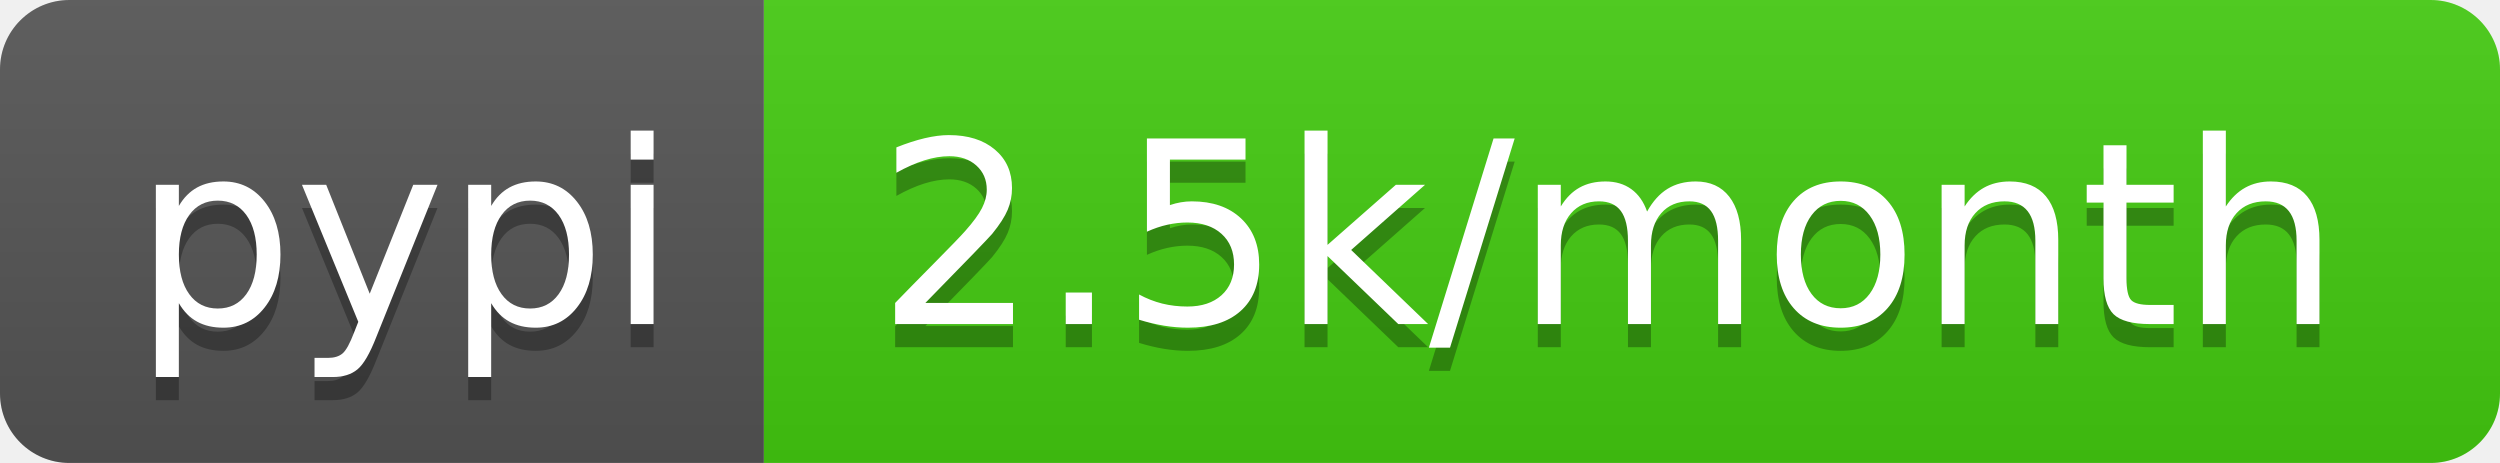
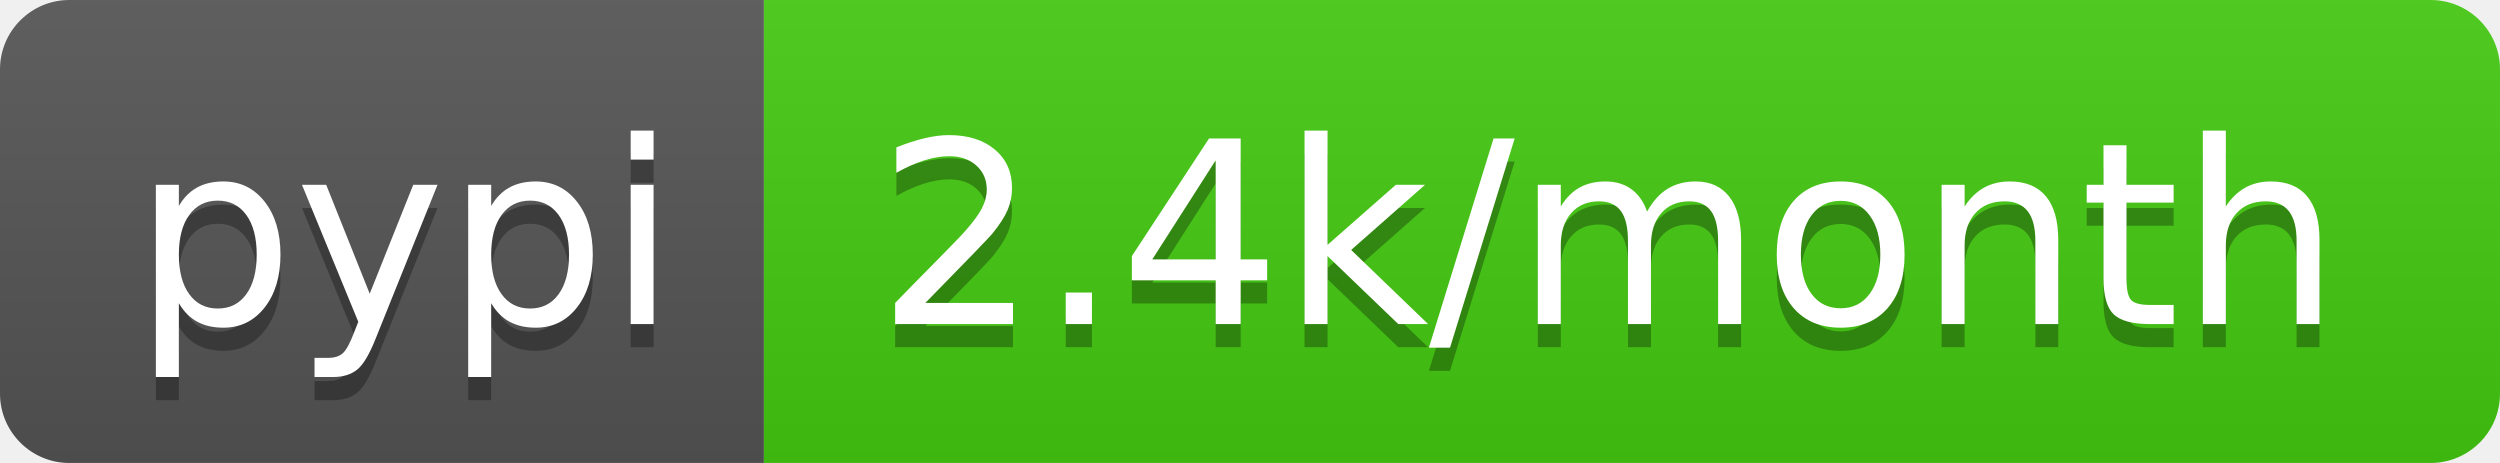
<svg xmlns="http://www.w3.org/2000/svg" width="108" height="20">
  <linearGradient id="b" x2="0" y2="100%">
    <stop offset="0" stop-color="#bbb" stop-opacity=".1" />
    <stop offset="1" stop-opacity=".1" />
  </linearGradient>
  <clipPath id="a">
    <rect width="108" height="20" rx="3" fill="#fff" />
  </clipPath>
  <g clip-path="url(#a)">
    <path fill="#555" d="M0 0h33v20H0z" />
    <path fill="#4c1" d="M33 0h75v20H33z" />
    <path fill="url(#b)" d="M0 0h108v20H0z" />
  </g>
  <g fill="#fff" text-anchor="middle" font-family="DejaVu Sans,Verdana,Geneva,sans-serif" font-size="110">
    <text x="175" y="150" fill="#010101" fill-opacity=".3" transform="scale(.1)" textLength="230">pypi</text>
    <text x="175" y="140" transform="scale(.1)" textLength="230">pypi</text>
-     <text x="695" y="150" fill="#010101" fill-opacity=".3" transform="scale(.1)" textLength="650">2.5k/month</text>
-     <text x="695" y="140" transform="scale(.1)" textLength="650">2.5k/month</text>
+     <text x="695" y="150" fill="#010101" fill-opacity=".3" transform="scale(.1)" textLength="650">2.4k/month</text>
+     <text x="695" y="140" transform="scale(.1)" textLength="650">2.4k/month</text>
  </g>
</svg>
